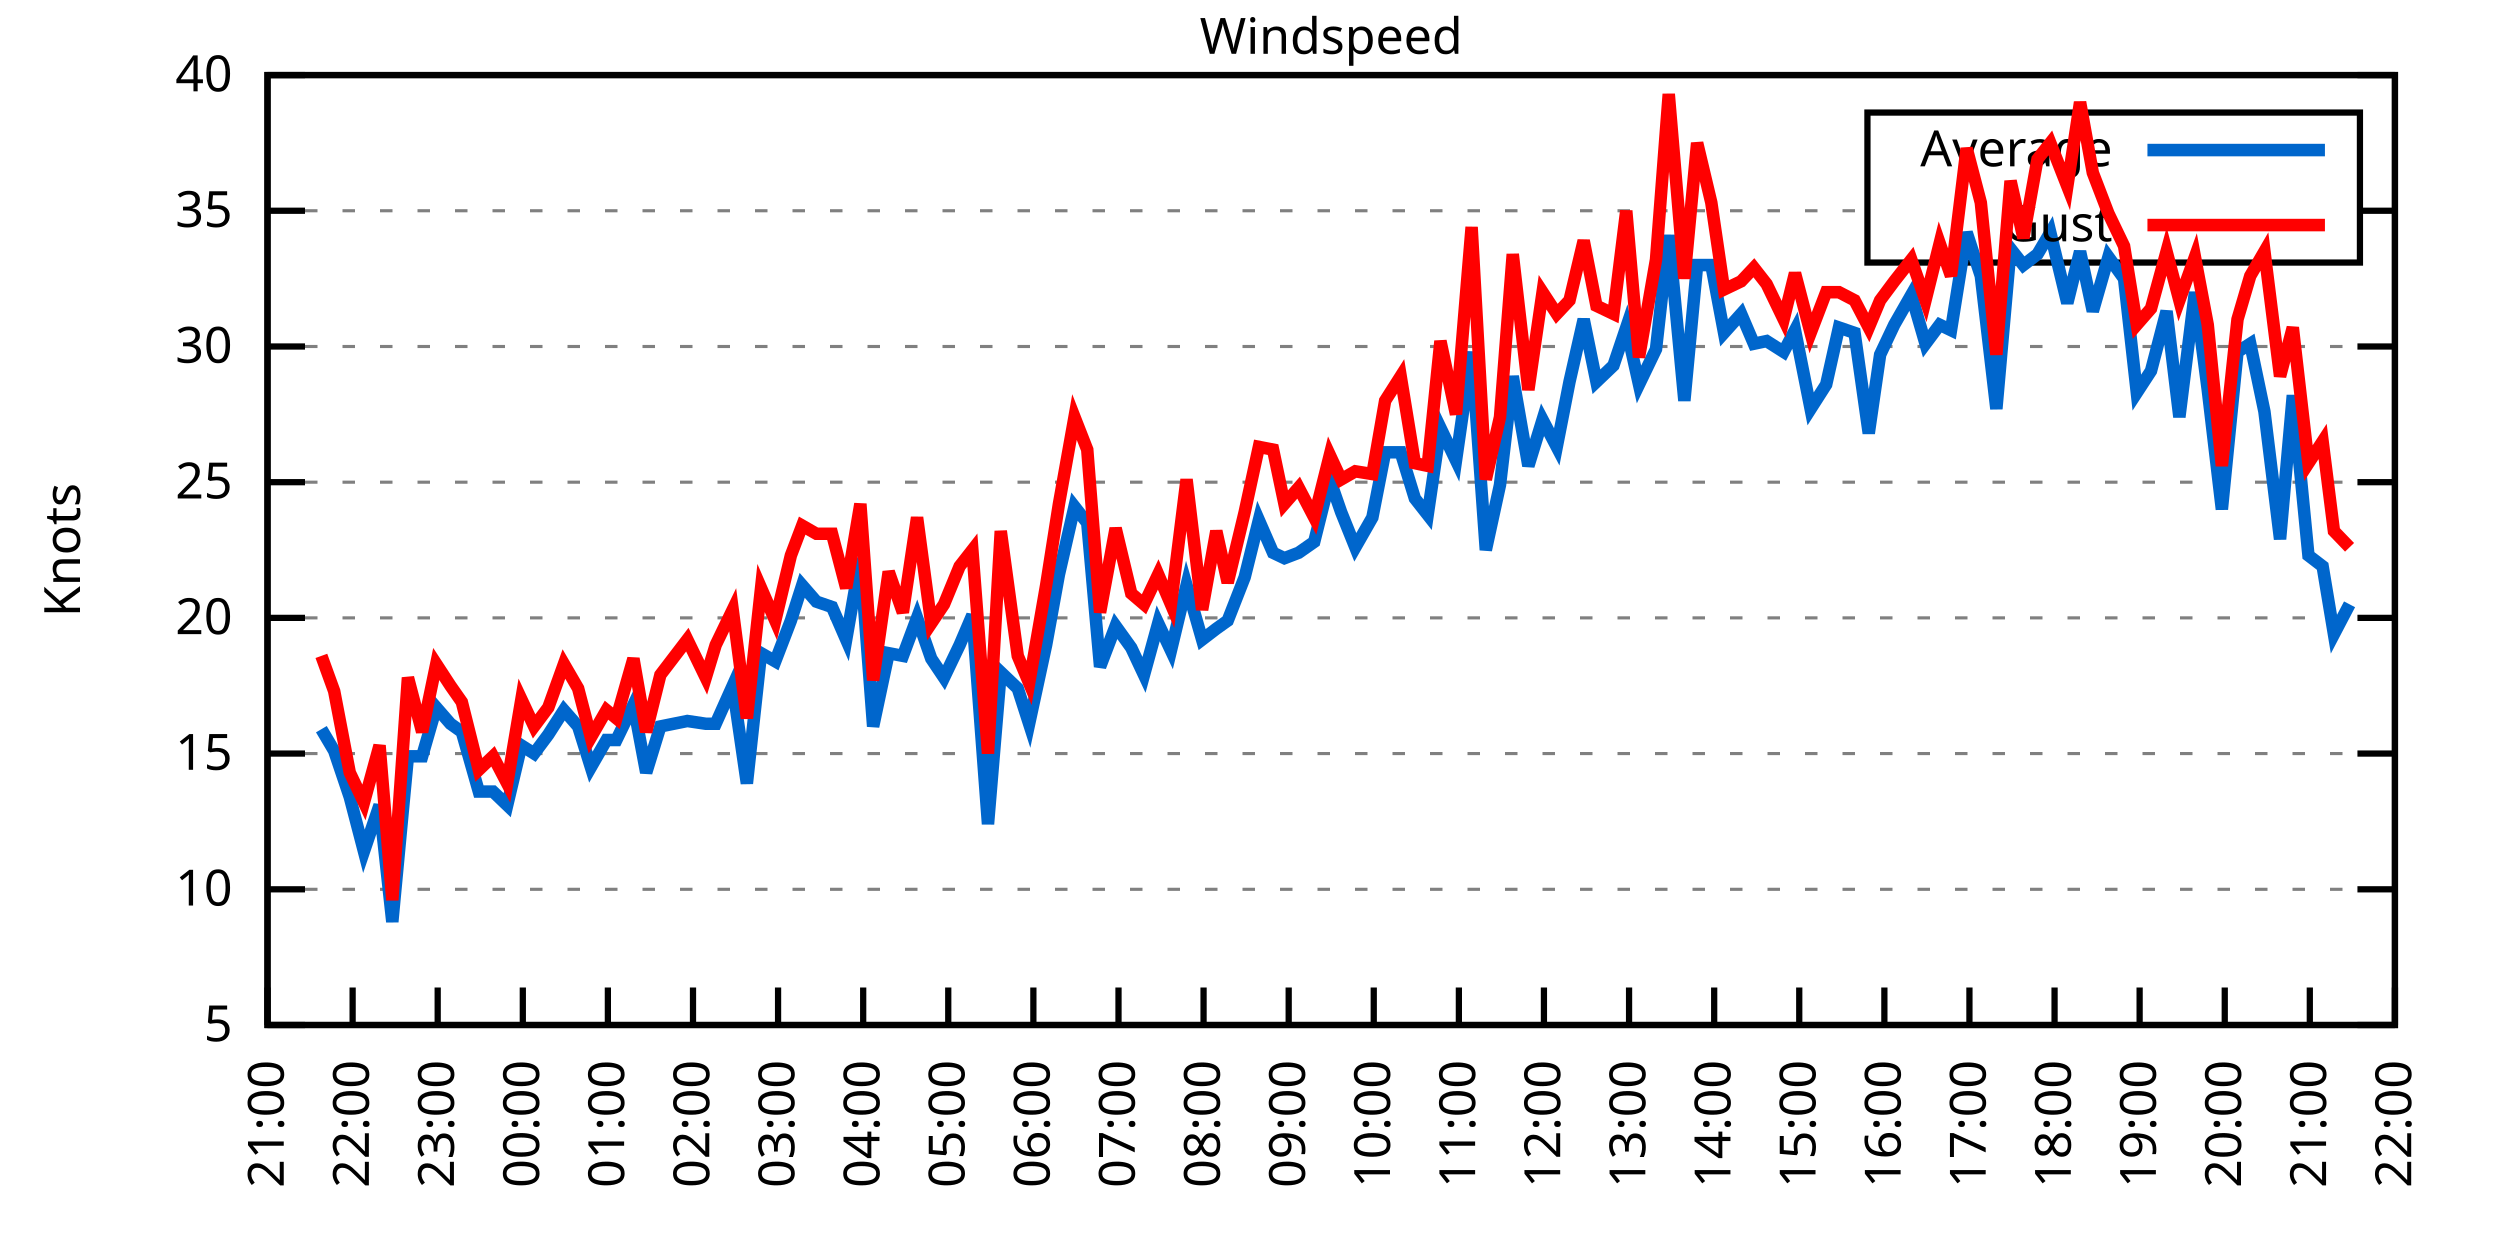
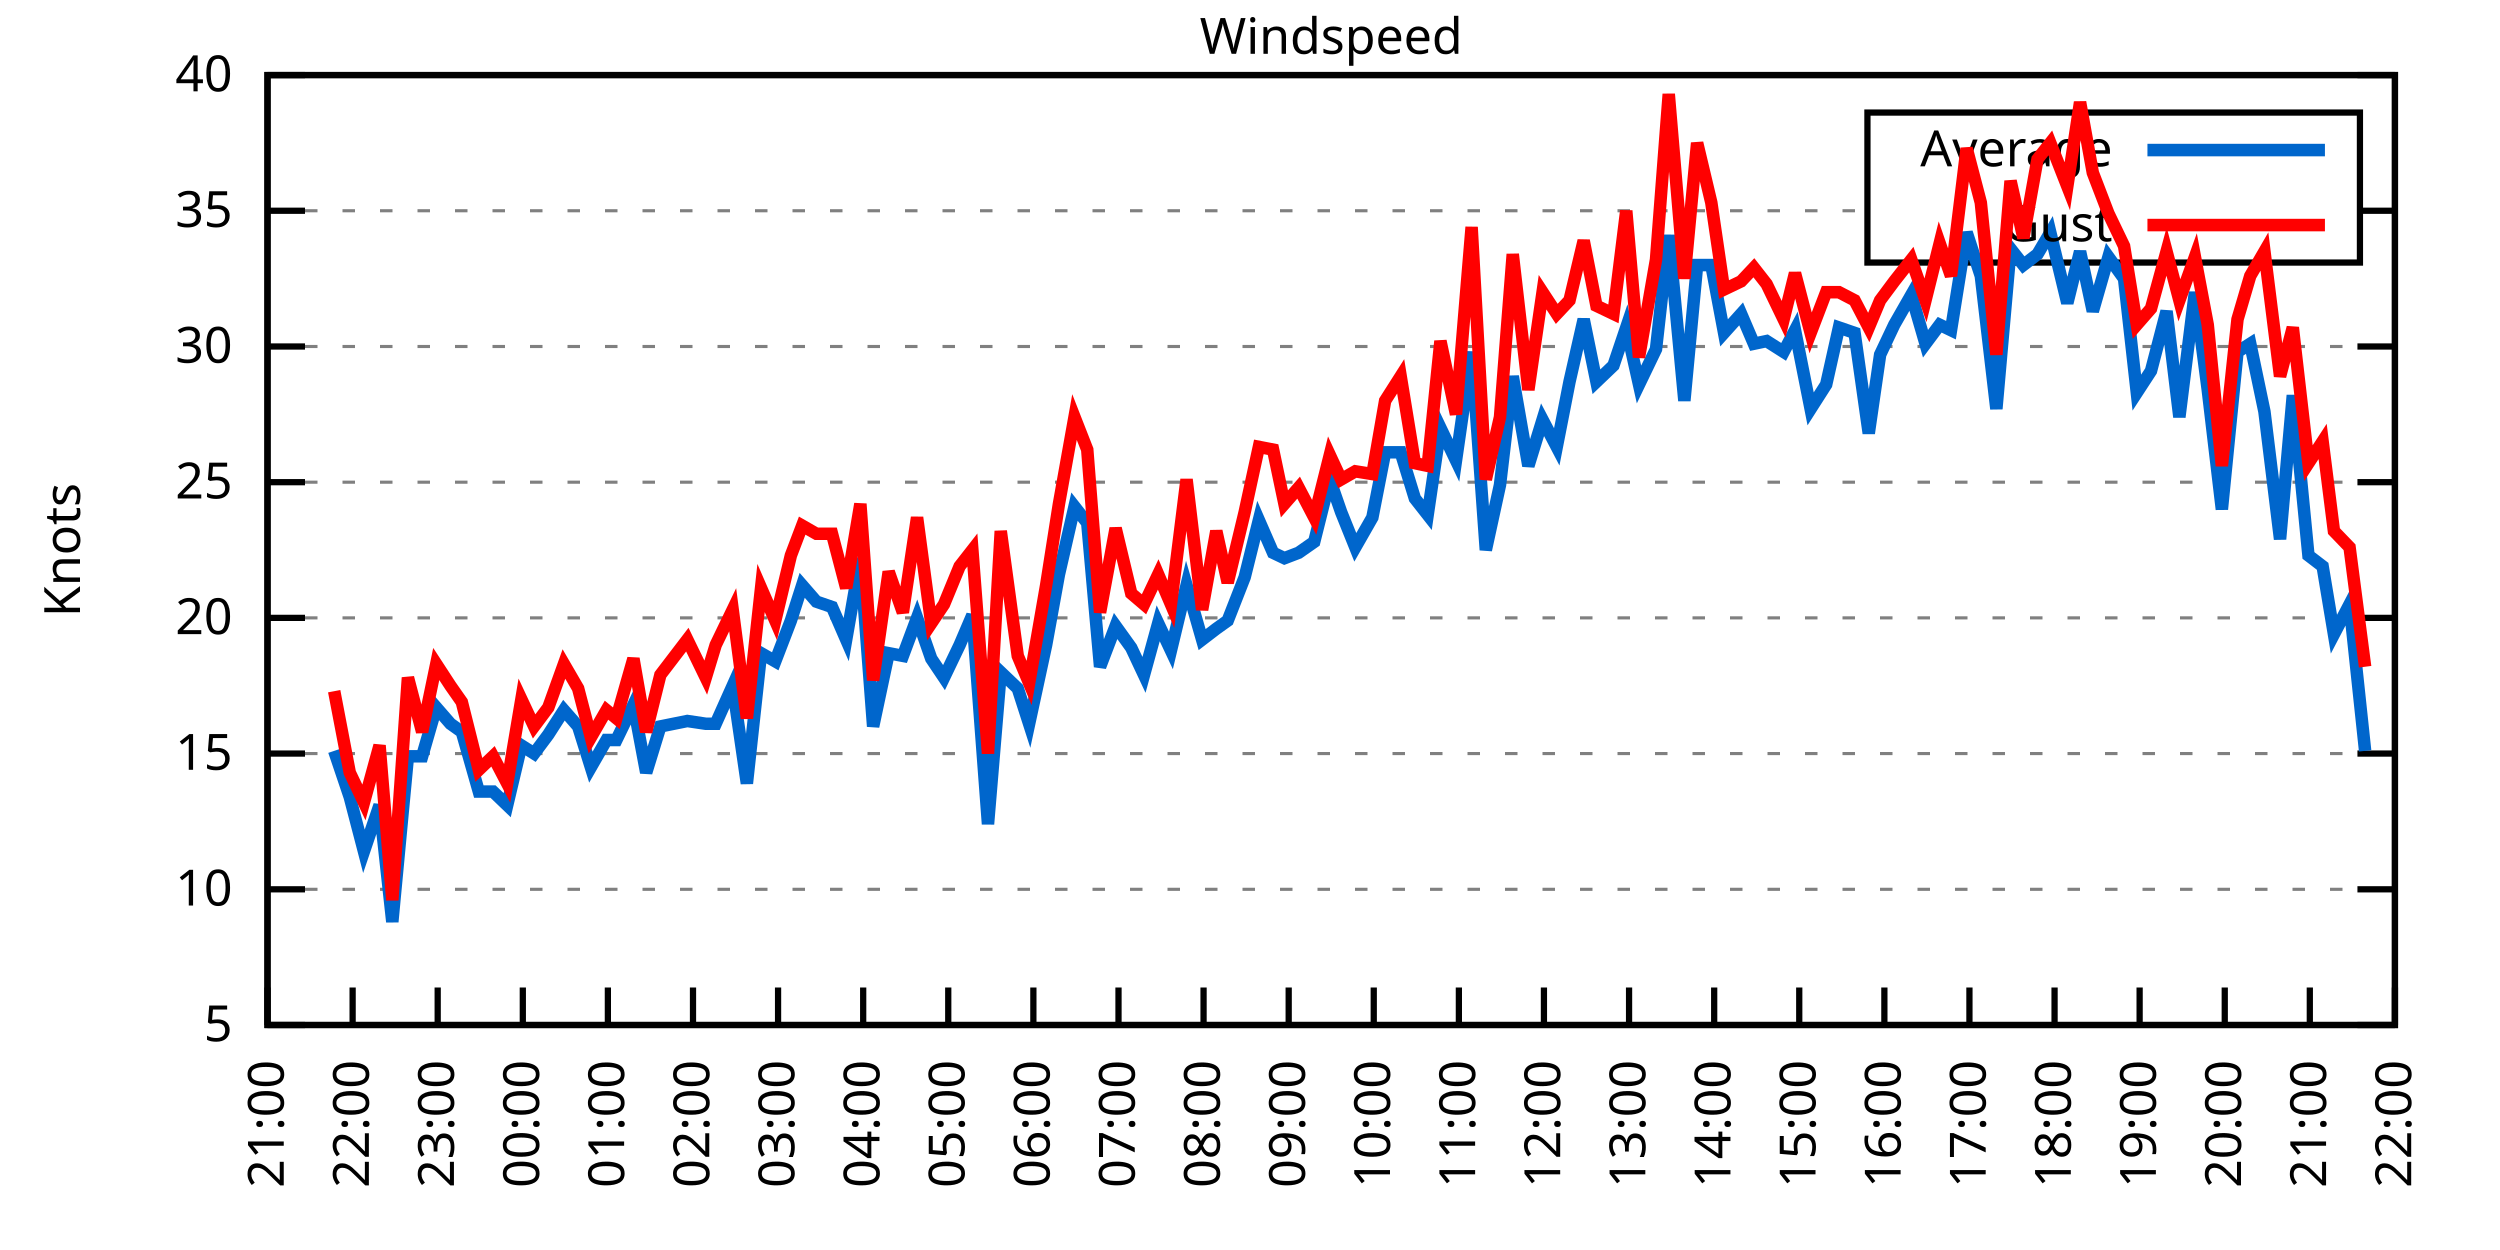
<svg xmlns="http://www.w3.org/2000/svg" xmlns:xlink="http://www.w3.org/1999/xlink" width="400" height="200" viewBox="0 0 400 200">
  <g id="gnuplot_canvas">
    <rect x="0" y="0" width="400" height="200" fill="none" />
    <defs>
      <circle id="gpDot" r="0.5" stroke-width="0.5" stroke="currentColor" />
      <path id="gpPt0" stroke-width="0.333" stroke="currentColor" d="M-1,0 h2 M0,-1 v2" />
      <path id="gpPt1" stroke-width="0.333" stroke="currentColor" d="M-1,-1 L1,1 M1,-1 L-1,1" />
      <path id="gpPt2" stroke-width="0.333" stroke="currentColor" d="M-1,0 L1,0 M0,-1 L0,1 M-1,-1 L1,1 M-1,1 L1,-1" />
      <rect id="gpPt3" stroke-width="0.333" stroke="currentColor" x="-1" y="-1" width="2" height="2" />
      <rect id="gpPt4" stroke-width="0.333" stroke="currentColor" fill="currentColor" x="-1" y="-1" width="2" height="2" />
      <circle id="gpPt5" stroke-width="0.333" stroke="currentColor" cx="0" cy="0" r="1" />
      <use xlink:href="#gpPt5" id="gpPt6" fill="currentColor" stroke="none" />
      <path id="gpPt7" stroke-width="0.333" stroke="currentColor" d="M0,-1.33 L-1.33,0.67 L1.33,0.67 z" />
      <use xlink:href="#gpPt7" id="gpPt8" fill="currentColor" stroke="none" />
      <use xlink:href="#gpPt7" id="gpPt9" stroke="currentColor" transform="rotate(180)" />
      <use xlink:href="#gpPt9" id="gpPt10" fill="currentColor" stroke="none" />
      <use xlink:href="#gpPt3" id="gpPt11" stroke="currentColor" transform="rotate(45)" />
      <use xlink:href="#gpPt11" id="gpPt12" fill="currentColor" stroke="none" />
      <path id="gpPt13" stroke-width="0.333" stroke="currentColor" d="M0,1.330 L1.265,0.411 L0.782,-1.067 L-0.782,-1.076 L-1.265,0.411 z" />
      <use xlink:href="#gpPt13" id="gpPt14" fill="currentColor" stroke="none" />
      <filter id="textbox" filterUnits="objectBoundingBox" x="0" y="0" height="1" width="1">
        <feFlood flood-color="white" flood-opacity="1" result="bgnd" />
        <feComposite in="SourceGraphic" in2="bgnd" operator="atop" />
      </filter>
      <filter id="greybox" filterUnits="objectBoundingBox" x="0" y="0" height="1" width="1">
        <feFlood flood-color="lightgrey" flood-opacity="1" result="grey" />
        <feComposite in="SourceGraphic" in2="grey" operator="atop" />
      </filter>
    </defs>
    <g fill="none" color="white" stroke="currentColor" stroke-width="1.00" stroke-linecap="butt" stroke-linejoin="miter">
</g>
    <g fill="none" color="black" stroke="currentColor" stroke-width="1.00" stroke-linecap="butt" stroke-linejoin="miter">
      <g stroke="none" shape-rendering="crispEdges">
        <polygon fill="rgb(255, 255, 255)" points="42.80,164.00 383.18,164.00 383.18,12.02 42.80,12.02 " />
      </g>
    </g>
    <g fill="none" color="black" stroke="currentColor" stroke-width="1.00" stroke-linecap="butt" stroke-linejoin="miter">
</g>
    <g fill="none" color="black" stroke="black" stroke-width="0.50" stroke-linecap="butt" stroke-linejoin="miter">
</g>
    <g fill="none" color="gray" stroke="currentColor" stroke-width="0.50" stroke-linecap="butt" stroke-linejoin="miter">
      <path stroke="gray" stroke-dasharray="2,4" class="gridline" d="M42.80,164.00 L383.19,164.00  " />
    </g>
    <g fill="none" color="gray" stroke="gray" stroke-width="1.00" stroke-linecap="butt" stroke-linejoin="miter">
</g>
    <g fill="none" color="black" stroke="currentColor" stroke-width="1.00" stroke-linecap="butt" stroke-linejoin="miter">
      <path stroke="black" d="M42.80,164.00 L48.80,164.00 M383.19,164.00 L377.19,164.00  " />
      <g transform="translate(37.20,166.60)" stroke="none" fill="black" font-family="Sans" font-size="8.00" text-anchor="end">
        <text>
          <tspan font-family="Sans"> 5</tspan>
        </text>
      </g>
    </g>
    <g fill="none" color="black" stroke="currentColor" stroke-width="1.00" stroke-linecap="butt" stroke-linejoin="miter">
</g>
    <g fill="none" color="black" stroke="black" stroke-width="0.50" stroke-linecap="butt" stroke-linejoin="miter">
</g>
    <g fill="none" color="gray" stroke="currentColor" stroke-width="0.50" stroke-linecap="butt" stroke-linejoin="miter">
      <path stroke="gray" stroke-dasharray="2,4" class="gridline" d="M42.80,142.29 L383.19,142.29  " />
    </g>
    <g fill="none" color="gray" stroke="gray" stroke-width="1.00" stroke-linecap="butt" stroke-linejoin="miter">
</g>
    <g fill="none" color="black" stroke="currentColor" stroke-width="1.00" stroke-linecap="butt" stroke-linejoin="miter">
      <path stroke="black" d="M42.80,142.29 L48.80,142.29 M383.19,142.29 L377.19,142.29  " />
      <g transform="translate(37.20,144.89)" stroke="none" fill="black" font-family="Sans" font-size="8.00" text-anchor="end">
        <text>
          <tspan font-family="Sans"> 10</tspan>
        </text>
      </g>
    </g>
    <g fill="none" color="black" stroke="currentColor" stroke-width="1.00" stroke-linecap="butt" stroke-linejoin="miter">
</g>
    <g fill="none" color="black" stroke="black" stroke-width="0.50" stroke-linecap="butt" stroke-linejoin="miter">
</g>
    <g fill="none" color="gray" stroke="currentColor" stroke-width="0.50" stroke-linecap="butt" stroke-linejoin="miter">
      <path stroke="gray" stroke-dasharray="2,4" class="gridline" d="M42.80,120.57 L383.19,120.57  " />
    </g>
    <g fill="none" color="gray" stroke="gray" stroke-width="1.00" stroke-linecap="butt" stroke-linejoin="miter">
</g>
    <g fill="none" color="black" stroke="currentColor" stroke-width="1.00" stroke-linecap="butt" stroke-linejoin="miter">
      <path stroke="black" d="M42.80,120.57 L48.80,120.57 M383.19,120.57 L377.19,120.57  " />
      <g transform="translate(37.20,123.17)" stroke="none" fill="black" font-family="Sans" font-size="8.00" text-anchor="end">
        <text>
          <tspan font-family="Sans"> 15</tspan>
        </text>
      </g>
    </g>
    <g fill="none" color="black" stroke="currentColor" stroke-width="1.00" stroke-linecap="butt" stroke-linejoin="miter">
</g>
    <g fill="none" color="black" stroke="black" stroke-width="0.50" stroke-linecap="butt" stroke-linejoin="miter">
</g>
    <g fill="none" color="gray" stroke="currentColor" stroke-width="0.50" stroke-linecap="butt" stroke-linejoin="miter">
      <path stroke="gray" stroke-dasharray="2,4" class="gridline" d="M42.80,98.86 L383.19,98.86  " />
    </g>
    <g fill="none" color="gray" stroke="gray" stroke-width="1.00" stroke-linecap="butt" stroke-linejoin="miter">
</g>
    <g fill="none" color="black" stroke="currentColor" stroke-width="1.00" stroke-linecap="butt" stroke-linejoin="miter">
      <path stroke="black" d="M42.80,98.86 L48.80,98.86 M383.19,98.86 L377.19,98.86  " />
      <g transform="translate(37.20,101.46)" stroke="none" fill="black" font-family="Sans" font-size="8.00" text-anchor="end">
        <text>
          <tspan font-family="Sans"> 20</tspan>
        </text>
      </g>
    </g>
    <g fill="none" color="black" stroke="currentColor" stroke-width="1.00" stroke-linecap="butt" stroke-linejoin="miter">
</g>
    <g fill="none" color="black" stroke="black" stroke-width="0.50" stroke-linecap="butt" stroke-linejoin="miter">
</g>
    <g fill="none" color="gray" stroke="currentColor" stroke-width="0.50" stroke-linecap="butt" stroke-linejoin="miter">
      <path stroke="gray" stroke-dasharray="2,4" class="gridline" d="M42.80,77.15 L383.19,77.15  " />
    </g>
    <g fill="none" color="gray" stroke="gray" stroke-width="1.00" stroke-linecap="butt" stroke-linejoin="miter">
</g>
    <g fill="none" color="black" stroke="currentColor" stroke-width="1.00" stroke-linecap="butt" stroke-linejoin="miter">
      <path stroke="black" d="M42.80,77.15 L48.80,77.15 M383.19,77.15 L377.19,77.15  " />
      <g transform="translate(37.20,79.75)" stroke="none" fill="black" font-family="Sans" font-size="8.00" text-anchor="end">
        <text>
          <tspan font-family="Sans"> 25</tspan>
        </text>
      </g>
    </g>
    <g fill="none" color="black" stroke="currentColor" stroke-width="1.00" stroke-linecap="butt" stroke-linejoin="miter">
</g>
    <g fill="none" color="black" stroke="black" stroke-width="0.50" stroke-linecap="butt" stroke-linejoin="miter">
</g>
    <g fill="none" color="gray" stroke="currentColor" stroke-width="0.50" stroke-linecap="butt" stroke-linejoin="miter">
      <path stroke="gray" stroke-dasharray="2,4" class="gridline" d="M42.80,55.44 L383.19,55.44  " />
    </g>
    <g fill="none" color="gray" stroke="gray" stroke-width="1.00" stroke-linecap="butt" stroke-linejoin="miter">
</g>
    <g fill="none" color="black" stroke="currentColor" stroke-width="1.00" stroke-linecap="butt" stroke-linejoin="miter">
      <path stroke="black" d="M42.80,55.44 L48.80,55.44 M383.19,55.44 L377.19,55.44  " />
      <g transform="translate(37.20,58.04)" stroke="none" fill="black" font-family="Sans" font-size="8.00" text-anchor="end">
        <text>
          <tspan font-family="Sans"> 30</tspan>
        </text>
      </g>
    </g>
    <g fill="none" color="black" stroke="currentColor" stroke-width="1.00" stroke-linecap="butt" stroke-linejoin="miter">
</g>
    <g fill="none" color="black" stroke="black" stroke-width="0.50" stroke-linecap="butt" stroke-linejoin="miter">
</g>
    <g fill="none" color="gray" stroke="currentColor" stroke-width="0.50" stroke-linecap="butt" stroke-linejoin="miter">
      <path stroke="gray" stroke-dasharray="2,4" class="gridline" d="M42.80,33.72 L298.79,33.72 M377.59,33.72 L383.19,33.72  " />
    </g>
    <g fill="none" color="gray" stroke="gray" stroke-width="1.00" stroke-linecap="butt" stroke-linejoin="miter">
</g>
    <g fill="none" color="black" stroke="currentColor" stroke-width="1.00" stroke-linecap="butt" stroke-linejoin="miter">
      <path stroke="black" d="M42.80,33.72 L48.80,33.72 M383.19,33.72 L377.19,33.72  " />
      <g transform="translate(37.20,36.32)" stroke="none" fill="black" font-family="Sans" font-size="8.00" text-anchor="end">
        <text>
          <tspan font-family="Sans"> 35</tspan>
        </text>
      </g>
    </g>
    <g fill="none" color="black" stroke="currentColor" stroke-width="1.00" stroke-linecap="butt" stroke-linejoin="miter">
</g>
    <g fill="none" color="black" stroke="black" stroke-width="0.50" stroke-linecap="butt" stroke-linejoin="miter">
</g>
    <g fill="none" color="gray" stroke="currentColor" stroke-width="0.50" stroke-linecap="butt" stroke-linejoin="miter">
      <path stroke="gray" stroke-dasharray="2,4" class="gridline" d="M42.80,12.01 L383.19,12.01  " />
    </g>
    <g fill="none" color="gray" stroke="gray" stroke-width="1.00" stroke-linecap="butt" stroke-linejoin="miter">
</g>
    <g fill="none" color="black" stroke="currentColor" stroke-width="1.00" stroke-linecap="butt" stroke-linejoin="miter">
      <path stroke="black" d="M42.80,12.01 L48.80,12.01 M383.19,12.01 L377.19,12.01  " />
      <g transform="translate(37.20,14.61)" stroke="none" fill="black" font-family="Sans" font-size="8.00" text-anchor="end">
        <text>
          <tspan font-family="Sans"> 40</tspan>
        </text>
      </g>
    </g>
    <g fill="none" color="black" stroke="currentColor" stroke-width="1.00" stroke-linecap="butt" stroke-linejoin="miter">
      <path stroke="black" d="M42.80,164.00 L42.80,158.00  " />
      <g transform="translate(45.40,169.60) rotate(270.00)" stroke="none" fill="black" font-family="Sans" font-size="8.00" text-anchor="end">
        <text>
          <tspan font-family="Sans">21:00</tspan>
        </text>
      </g>
    </g>
    <g fill="none" color="black" stroke="currentColor" stroke-width="1.00" stroke-linecap="butt" stroke-linejoin="miter">
      <path stroke="black" d="M56.42,164.00 L56.42,158.00  " />
      <g transform="translate(59.02,169.60) rotate(270.00)" stroke="none" fill="black" font-family="Sans" font-size="8.00" text-anchor="end">
        <text>
          <tspan font-family="Sans">22:00</tspan>
        </text>
      </g>
    </g>
    <g fill="none" color="black" stroke="currentColor" stroke-width="1.00" stroke-linecap="butt" stroke-linejoin="miter">
      <path stroke="black" d="M70.03,164.00 L70.03,158.00  " />
      <g transform="translate(72.63,169.60) rotate(270.00)" stroke="none" fill="black" font-family="Sans" font-size="8.00" text-anchor="end">
        <text>
          <tspan font-family="Sans">23:00</tspan>
        </text>
      </g>
    </g>
    <g fill="none" color="black" stroke="currentColor" stroke-width="1.00" stroke-linecap="butt" stroke-linejoin="miter">
      <path stroke="black" d="M83.65,164.00 L83.65,158.00  " />
      <g transform="translate(86.25,169.60) rotate(270.00)" stroke="none" fill="black" font-family="Sans" font-size="8.00" text-anchor="end">
        <text>
          <tspan font-family="Sans">00:00</tspan>
        </text>
      </g>
    </g>
    <g fill="none" color="black" stroke="currentColor" stroke-width="1.00" stroke-linecap="butt" stroke-linejoin="miter">
      <path stroke="black" d="M97.26,164.00 L97.26,158.00  " />
      <g transform="translate(99.86,169.60) rotate(270.00)" stroke="none" fill="black" font-family="Sans" font-size="8.00" text-anchor="end">
        <text>
          <tspan font-family="Sans">01:00</tspan>
        </text>
      </g>
    </g>
    <g fill="none" color="black" stroke="currentColor" stroke-width="1.00" stroke-linecap="butt" stroke-linejoin="miter">
      <path stroke="black" d="M110.88,164.00 L110.88,158.00  " />
      <g transform="translate(113.48,169.60) rotate(270.00)" stroke="none" fill="black" font-family="Sans" font-size="8.00" text-anchor="end">
        <text>
          <tspan font-family="Sans">02:00</tspan>
        </text>
      </g>
    </g>
    <g fill="none" color="black" stroke="currentColor" stroke-width="1.00" stroke-linecap="butt" stroke-linejoin="miter">
      <path stroke="black" d="M124.49,164.00 L124.49,158.00  " />
      <g transform="translate(127.09,169.60) rotate(270.00)" stroke="none" fill="black" font-family="Sans" font-size="8.00" text-anchor="end">
        <text>
          <tspan font-family="Sans">03:00</tspan>
        </text>
      </g>
    </g>
    <g fill="none" color="black" stroke="currentColor" stroke-width="1.00" stroke-linecap="butt" stroke-linejoin="miter">
      <path stroke="black" d="M138.11,164.00 L138.11,158.00  " />
      <g transform="translate(140.71,169.60) rotate(270.00)" stroke="none" fill="black" font-family="Sans" font-size="8.00" text-anchor="end">
        <text>
          <tspan font-family="Sans">04:00</tspan>
        </text>
      </g>
    </g>
    <g fill="none" color="black" stroke="currentColor" stroke-width="1.00" stroke-linecap="butt" stroke-linejoin="miter">
      <path stroke="black" d="M151.72,164.00 L151.72,158.00  " />
      <g transform="translate(154.32,169.60) rotate(270.00)" stroke="none" fill="black" font-family="Sans" font-size="8.00" text-anchor="end">
        <text>
          <tspan font-family="Sans">05:00</tspan>
        </text>
      </g>
    </g>
    <g fill="none" color="black" stroke="currentColor" stroke-width="1.00" stroke-linecap="butt" stroke-linejoin="miter">
      <path stroke="black" d="M165.34,164.00 L165.34,158.00  " />
      <g transform="translate(167.94,169.60) rotate(270.00)" stroke="none" fill="black" font-family="Sans" font-size="8.00" text-anchor="end">
        <text>
          <tspan font-family="Sans">06:00</tspan>
        </text>
      </g>
    </g>
    <g fill="none" color="black" stroke="currentColor" stroke-width="1.00" stroke-linecap="butt" stroke-linejoin="miter">
      <path stroke="black" d="M178.96,164.00 L178.96,158.00  " />
      <g transform="translate(181.56,169.60) rotate(270.00)" stroke="none" fill="black" font-family="Sans" font-size="8.00" text-anchor="end">
        <text>
          <tspan font-family="Sans">07:00</tspan>
        </text>
      </g>
    </g>
    <g fill="none" color="black" stroke="currentColor" stroke-width="1.00" stroke-linecap="butt" stroke-linejoin="miter">
      <path stroke="black" d="M192.57,164.00 L192.57,158.00  " />
      <g transform="translate(195.17,169.60) rotate(270.00)" stroke="none" fill="black" font-family="Sans" font-size="8.00" text-anchor="end">
        <text>
          <tspan font-family="Sans">08:00</tspan>
        </text>
      </g>
    </g>
    <g fill="none" color="black" stroke="currentColor" stroke-width="1.00" stroke-linecap="butt" stroke-linejoin="miter">
      <path stroke="black" d="M206.19,164.00 L206.19,158.00  " />
      <g transform="translate(208.79,169.60) rotate(270.00)" stroke="none" fill="black" font-family="Sans" font-size="8.00" text-anchor="end">
        <text>
          <tspan font-family="Sans">09:00</tspan>
        </text>
      </g>
    </g>
    <g fill="none" color="black" stroke="currentColor" stroke-width="1.00" stroke-linecap="butt" stroke-linejoin="miter">
      <path stroke="black" d="M219.80,164.00 L219.80,158.00  " />
      <g transform="translate(222.40,169.60) rotate(270.00)" stroke="none" fill="black" font-family="Sans" font-size="8.00" text-anchor="end">
        <text>
          <tspan font-family="Sans">10:00</tspan>
        </text>
      </g>
    </g>
    <g fill="none" color="black" stroke="currentColor" stroke-width="1.00" stroke-linecap="butt" stroke-linejoin="miter">
      <path stroke="black" d="M233.42,164.00 L233.42,158.00  " />
      <g transform="translate(236.02,169.60) rotate(270.00)" stroke="none" fill="black" font-family="Sans" font-size="8.00" text-anchor="end">
        <text>
          <tspan font-family="Sans">11:00</tspan>
        </text>
      </g>
    </g>
    <g fill="none" color="black" stroke="currentColor" stroke-width="1.00" stroke-linecap="butt" stroke-linejoin="miter">
      <path stroke="black" d="M247.03,164.00 L247.03,158.00  " />
      <g transform="translate(249.63,169.60) rotate(270.00)" stroke="none" fill="black" font-family="Sans" font-size="8.00" text-anchor="end">
        <text>
          <tspan font-family="Sans">12:00</tspan>
        </text>
      </g>
    </g>
    <g fill="none" color="black" stroke="currentColor" stroke-width="1.00" stroke-linecap="butt" stroke-linejoin="miter">
      <path stroke="black" d="M260.65,164.00 L260.65,158.00  " />
      <g transform="translate(263.25,169.60) rotate(270.00)" stroke="none" fill="black" font-family="Sans" font-size="8.00" text-anchor="end">
        <text>
          <tspan font-family="Sans">13:00</tspan>
        </text>
      </g>
    </g>
    <g fill="none" color="black" stroke="currentColor" stroke-width="1.00" stroke-linecap="butt" stroke-linejoin="miter">
      <path stroke="black" d="M274.27,164.00 L274.27,158.00  " />
      <g transform="translate(276.87,169.60) rotate(270.00)" stroke="none" fill="black" font-family="Sans" font-size="8.00" text-anchor="end">
        <text>
          <tspan font-family="Sans">14:00</tspan>
        </text>
      </g>
    </g>
    <g fill="none" color="black" stroke="currentColor" stroke-width="1.00" stroke-linecap="butt" stroke-linejoin="miter">
      <path stroke="black" d="M287.88,164.00 L287.88,158.00  " />
      <g transform="translate(290.48,169.60) rotate(270.00)" stroke="none" fill="black" font-family="Sans" font-size="8.00" text-anchor="end">
        <text>
          <tspan font-family="Sans">15:00</tspan>
        </text>
      </g>
    </g>
    <g fill="none" color="black" stroke="currentColor" stroke-width="1.00" stroke-linecap="butt" stroke-linejoin="miter">
      <path stroke="black" d="M301.50,164.00 L301.50,158.00  " />
      <g transform="translate(304.10,169.60) rotate(270.00)" stroke="none" fill="black" font-family="Sans" font-size="8.00" text-anchor="end">
        <text>
          <tspan font-family="Sans">16:00</tspan>
        </text>
      </g>
    </g>
    <g fill="none" color="black" stroke="currentColor" stroke-width="1.00" stroke-linecap="butt" stroke-linejoin="miter">
      <path stroke="black" d="M315.11,164.00 L315.11,158.00  " />
      <g transform="translate(317.71,169.60) rotate(270.00)" stroke="none" fill="black" font-family="Sans" font-size="8.00" text-anchor="end">
        <text>
          <tspan font-family="Sans">17:00</tspan>
        </text>
      </g>
    </g>
    <g fill="none" color="black" stroke="currentColor" stroke-width="1.00" stroke-linecap="butt" stroke-linejoin="miter">
      <path stroke="black" d="M328.73,164.00 L328.73,158.00  " />
      <g transform="translate(331.33,169.60) rotate(270.00)" stroke="none" fill="black" font-family="Sans" font-size="8.00" text-anchor="end">
        <text>
          <tspan font-family="Sans">18:00</tspan>
        </text>
      </g>
    </g>
    <g fill="none" color="black" stroke="currentColor" stroke-width="1.00" stroke-linecap="butt" stroke-linejoin="miter">
      <path stroke="black" d="M342.34,164.00 L342.34,158.00  " />
      <g transform="translate(344.94,169.60) rotate(270.00)" stroke="none" fill="black" font-family="Sans" font-size="8.00" text-anchor="end">
        <text>
          <tspan font-family="Sans">19:00</tspan>
        </text>
      </g>
    </g>
    <g fill="none" color="black" stroke="currentColor" stroke-width="1.00" stroke-linecap="butt" stroke-linejoin="miter">
      <path stroke="black" d="M355.96,164.00 L355.96,158.00  " />
      <g transform="translate(358.56,169.60) rotate(270.00)" stroke="none" fill="black" font-family="Sans" font-size="8.00" text-anchor="end">
        <text>
          <tspan font-family="Sans">20:00</tspan>
        </text>
      </g>
    </g>
    <g fill="none" color="black" stroke="currentColor" stroke-width="1.00" stroke-linecap="butt" stroke-linejoin="miter">
      <path stroke="black" d="M369.57,164.00 L369.57,158.00  " />
      <g transform="translate(372.17,169.60) rotate(270.00)" stroke="none" fill="black" font-family="Sans" font-size="8.00" text-anchor="end">
        <text>
          <tspan font-family="Sans">21:00</tspan>
        </text>
      </g>
    </g>
    <g fill="none" color="black" stroke="currentColor" stroke-width="1.00" stroke-linecap="butt" stroke-linejoin="miter">
      <path stroke="black" d="M383.19,164.00 L383.19,158.00  " />
      <g transform="translate(385.79,169.60) rotate(270.00)" stroke="none" fill="black" font-family="Sans" font-size="8.00" text-anchor="end">
        <text>
          <tspan font-family="Sans">22:00</tspan>
        </text>
      </g>
    </g>
    <g fill="none" color="black" stroke="currentColor" stroke-width="1.00" stroke-linecap="butt" stroke-linejoin="miter">
</g>
    <g fill="none" color="black" stroke="currentColor" stroke-width="1.00" stroke-linecap="butt" stroke-linejoin="miter">
      <path stroke="black" d="M42.80,12.01 L42.80,164.00 L383.19,164.00 L383.19,12.01 L42.80,12.01 Z  " />
    </g>
    <g fill="none" color="black" stroke="currentColor" stroke-width="1.00" stroke-linecap="butt" stroke-linejoin="miter">
</g>
    <g fill="none" color="black" stroke="currentColor" stroke-width="1.00" stroke-linecap="butt" stroke-linejoin="miter">
      <path stroke="black" d="M298.79,42.01 L298.79,18.01 L377.59,18.01 L377.59,42.01 L298.79,42.01 Z  " />
    </g>
    <g id="Windspeed_plot_1">
      <g fill="none" color="white" stroke="black" stroke-width="2.00" stroke-linecap="butt" stroke-linejoin="miter">
</g>
      <g fill="none" color="black" stroke="currentColor" stroke-width="2.00" stroke-linecap="butt" stroke-linejoin="miter">
        <g transform="translate(337.99,26.61)" stroke="none" fill="black" font-family="Sans" font-size="8.00" text-anchor="end">
          <text>
            <tspan font-family="Sans">Average</tspan>
          </text>
        </g>
      </g>
      <g fill="none" color="black" stroke="currentColor" stroke-width="2.00" stroke-linecap="butt" stroke-linejoin="miter">
-         <path stroke="rgb(  0, 102, 204)" d="M343.59,24.01 L371.99,24.01 M51.42,116.67 L53.47,120.14 L55.96,127.52 L58.23,136.21 L60.73,128.83 L62.77,147.50   L65.27,121.01 L67.54,121.01 L69.80,113.19 L72.07,115.80 L73.89,117.10 L76.61,126.65 L78.88,126.65 L81.15,128.83   L83.42,119.27 L85.46,120.57 L87.73,117.53 L90.23,113.63 L92.50,116.23 L94.54,122.75 L97.04,118.40 L98.62,118.40   L101.35,112.76 L103.39,123.61 L105.66,116.23 L109.97,115.36 L112.92,115.80 L114.51,115.80 L117.23,109.72 L119.50,125.35   L121.77,104.51 L124.04,105.81 L126.54,99.30 L128.35,93.65 L130.62,96.26 L133.12,97.12 L135.39,102.34 L137.66,89.31   L139.70,116.23 L142.19,104.51 L144.46,104.94 L146.73,98.86 L149.00,105.38 L151.04,108.42 L153.54,103.20 L155.58,98.43   L158.08,131.86 L160.12,107.55 L162.84,110.15 L164.66,115.80 L167.38,103.20 L169.43,91.91 L171.92,81.06 L173.96,83.66   L176.01,106.68 L178.50,100.16 L181.00,103.64 L183.04,107.98 L185.31,99.73 L187.35,104.07 L189.85,93.65 L192.34,102.34   L194.61,100.60 L196.43,99.30 L199.15,92.35 L201.42,83.23 L203.69,88.44 L205.51,89.31 L207.78,88.44 L210.27,86.70   L212.77,76.71 L214.58,81.93 L216.85,87.57 L219.58,82.79 L221.62,72.37 L224.11,72.37 L226.38,79.75 L228.43,82.36   L230.47,68.46 L232.96,73.67 L235.46,56.30 L237.73,88.00 L240.00,77.58 L242.04,60.21 L244.54,74.54 L246.81,67.16   L249.08,71.50 L251.12,61.08 L253.39,51.09 L255.43,61.08 L258.15,58.48 L260.20,52.40 L262.24,61.52 L264.96,55.87   L267.00,37.63 L269.50,64.12 L271.54,42.41 L273.81,42.41 L275.85,53.26 L278.58,50.22 L280.62,55.00 L282.66,54.57   L285.38,56.30 L287.20,52.83 L289.70,65.42 L292.19,61.52 L294.23,52.40 L296.73,53.26 L299.00,69.33 L300.82,56.74   L303.08,51.96 L305.81,47.18 L308.08,55.00 L310.35,51.96 L312.16,52.83 L314.66,37.20 L316.93,44.15 L319.42,65.42   L321.69,39.80 L323.74,42.41 L326.00,40.67 L328.05,37.20 L330.77,48.49 L332.81,40.24 L334.85,49.79 L337.35,41.11   L339.85,44.58 L341.89,62.82 L344.16,59.34 L346.65,49.79 L348.70,66.73 L351.19,46.75 L353.24,62.38 L355.50,81.49   L358.00,56.30 L360.04,55.00 L362.31,65.86 L364.81,86.27 L366.85,63.25 L369.35,88.87 L371.62,90.61 L373.43,101.47   L375.93,96.69  " />
+         <path stroke="rgb(  0, 102, 204)" d="M343.59,24.01 L371.99,24.01 M53.47,120.14 L55.96,127.52 L58.23,136.21 L60.73,128.83 L62.77,147.50 L65.27,121.01   L67.54,121.01 L69.80,113.19 L72.07,115.80 L73.89,117.10 L76.61,126.65 L78.88,126.65 L81.15,128.83 L83.42,119.27   L85.46,120.57 L87.73,117.53 L90.23,113.63 L92.50,116.23 L94.54,122.75 L97.04,118.40 L98.62,118.40 L101.35,112.76   L103.39,123.61 L105.66,116.23 L109.97,115.36 L112.92,115.80 L114.51,115.80 L117.23,109.72 L119.50,125.35 L121.77,104.51   L124.04,105.81 L126.54,99.30 L128.35,93.65 L130.62,96.26 L133.12,97.12 L135.39,102.34 L137.66,89.31 L139.70,116.23   L142.19,104.51 L144.46,104.94 L146.73,98.86 L149.00,105.38 L151.04,108.42 L153.54,103.20 L155.58,98.43 L158.08,131.86   L160.12,107.55 L162.84,110.15 L164.66,115.80 L167.38,103.20 L169.43,91.91 L171.92,81.06 L173.96,83.66 L176.01,106.68   L178.50,100.16 L181.00,103.64 L183.04,107.98 L185.31,99.73 L187.35,104.07 L189.85,93.65 L192.34,102.34 L194.61,100.60   L196.43,99.30 L199.15,92.35 L201.42,83.23 L203.69,88.44 L205.51,89.31 L207.78,88.44 L210.27,86.70 L212.77,76.71   L214.58,81.93 L216.85,87.57 L219.58,82.79 L221.62,72.37 L224.11,72.37 L226.38,79.75 L228.43,82.36 L230.47,68.46   L232.96,73.67 L235.46,56.30 L237.73,88.00 L240.00,77.58 L242.04,60.21 L244.54,74.54 L246.81,67.16 L249.08,71.50   L251.12,61.08 L253.39,51.09 L255.43,61.08 L258.15,58.48 L260.20,52.40 L262.24,61.52 L264.96,55.87 L267.00,37.63   L269.50,64.12 L271.54,42.41 L273.81,42.41 L275.85,53.26 L278.58,50.22 L280.62,55.00 L282.66,54.57 L285.38,56.30   L287.20,52.83 L289.70,65.42 L292.19,61.52 L294.23,52.40 L296.73,53.26 L299.00,69.33 L300.82,56.74 L303.08,51.96   L305.81,47.18 L308.08,55.00 L310.35,51.96 L312.16,52.83 L314.66,37.20 L316.93,44.15 L319.42,65.42 L321.69,39.80   L323.74,42.41 L326.00,40.67 L328.05,37.20 L330.77,48.49 L332.81,40.24 L334.85,49.79 L337.35,41.11 L339.85,44.58   L341.89,62.82 L344.16,59.34 L346.65,49.79 L348.70,66.73 L351.19,46.75 L353.24,62.38 L355.50,81.49 L358.00,56.30   L360.04,55.00 L362.31,65.86 L364.81,86.27 L366.85,63.25 L369.35,88.87 L371.62,90.61 L373.43,101.47 L375.93,96.69   L378.42,120.14  " />
      </g>
    </g>
    <g id="Windspeed_plot_2">
      <g fill="none" color="black" stroke="currentColor" stroke-width="2.00" stroke-linecap="butt" stroke-linejoin="miter">
        <g transform="translate(337.99,38.61)" stroke="none" fill="black" font-family="Sans" font-size="8.00" text-anchor="end">
          <text>
            <tspan font-family="Sans">Gust</tspan>
          </text>
        </g>
      </g>
      <g fill="none" color="black" stroke="currentColor" stroke-width="2.00" stroke-linecap="butt" stroke-linejoin="miter">
-         <path stroke="rgb(255,   0,   0)" d="M343.59,36.01 L371.99,36.01 M51.42,104.94 L53.47,110.59 L55.96,123.61 L58.23,128.39 L60.73,119.27 L62.77,144.02   L65.27,108.42 L67.54,117.10 L69.80,106.24 L72.07,109.72 L73.89,112.32 L76.61,123.18 L78.88,121.01 L81.15,125.35   L83.42,111.89 L85.46,116.23 L87.73,113.19 L90.23,106.24 L92.50,110.15 L94.54,117.97 L97.04,113.63 L98.62,114.93   L101.35,105.38 L103.39,117.10 L105.66,107.98 L109.97,102.34 L112.92,108.42 L114.51,103.20 L117.23,97.56 L119.50,114.93   L121.77,94.08 L124.04,99.30 L126.54,88.87 L128.35,84.10 L130.62,85.40 L133.12,85.40 L135.39,94.08 L137.66,80.62   L139.70,108.85 L142.19,91.48 L144.46,97.99 L146.73,82.79 L149.00,99.73 L151.04,96.69 L153.54,90.61 L155.58,88.00   L158.08,120.57 L160.12,84.97 L162.84,104.94 L164.66,109.28 L167.38,93.65 L169.43,80.62 L171.92,66.73 L173.96,71.94   L176.01,97.99 L178.50,84.53 L181.00,94.95 L183.04,96.69 L185.31,91.91 L187.35,96.69 L189.85,76.71 L192.34,97.56   L194.61,84.97 L196.43,93.22 L199.15,81.93 L201.42,71.50 L203.69,71.94 L205.51,80.62 L207.78,78.02 L210.27,82.79   L212.77,72.81 L214.58,76.71 L216.85,75.41 L219.58,75.85 L221.62,64.12 L224.11,60.21 L226.38,74.11 L228.43,74.54   L230.47,54.57 L232.96,66.29 L235.46,36.33 L237.73,76.71 L240.00,66.73 L242.04,40.67 L244.54,62.38 L246.81,46.75   L249.08,50.22 L251.12,48.05 L253.39,38.50 L255.43,48.92 L258.15,50.22 L260.20,33.72 L262.24,57.17 L264.96,41.54   L267.00,15.05 L269.50,44.58 L271.54,22.87 L273.81,32.42 L275.85,46.32 L278.58,45.01 L280.62,42.84 L282.66,45.45   L285.38,51.09 L287.20,43.71 L289.70,53.26 L292.19,46.75 L294.23,46.75 L296.73,48.05 L299.00,52.40 L300.82,48.05   L303.08,45.01 L305.81,41.54 L308.08,48.05 L310.35,38.93 L312.16,44.15 L314.66,23.73 L316.93,32.42 L319.42,56.74   L321.69,28.95 L323.74,38.07 L326.00,25.47 L328.05,22.87 L330.77,29.81 L332.81,16.35 L334.85,27.64 L337.35,34.16   L339.85,39.37 L341.89,51.96 L344.16,49.36 L346.65,40.24 L348.70,48.05 L351.19,41.11 L353.24,51.96 L355.50,74.54   L358.00,51.09 L360.04,44.15 L362.31,40.24 L364.81,60.21 L366.85,52.40 L369.35,74.11 L371.62,70.63 L373.43,84.97   L375.93,87.57  " />
+         <path stroke="rgb(255,   0,   0)" d="M343.59,36.01 L371.99,36.01 M53.47,110.59 L55.96,123.61 L58.23,128.39 L60.73,119.27 L62.77,144.02 L65.27,108.42   L67.54,117.10 L69.80,106.24 L72.07,109.72 L73.89,112.32 L76.61,123.18 L78.88,121.01 L81.15,125.35 L83.42,111.89   L85.46,116.23 L87.73,113.19 L90.23,106.24 L92.50,110.15 L94.54,117.97 L97.04,113.63 L98.62,114.93 L101.35,105.38   L103.39,117.10 L105.66,107.98 L109.97,102.34 L112.92,108.42 L114.51,103.20 L117.23,97.56 L119.50,114.93 L121.77,94.08   L124.04,99.30 L126.54,88.87 L128.35,84.10 L130.62,85.40 L133.12,85.40 L135.39,94.08 L137.66,80.62 L139.70,108.85   L142.19,91.48 L144.46,97.99 L146.73,82.79 L149.00,99.73 L151.04,96.69 L153.54,90.61 L155.58,88.00 L158.08,120.57   L160.12,84.97 L162.84,104.94 L164.66,109.28 L167.38,93.65 L169.43,80.62 L171.92,66.73 L173.96,71.94 L176.01,97.99   L178.50,84.53 L181.00,94.95 L183.04,96.69 L185.31,91.91 L187.35,96.69 L189.85,76.71 L192.34,97.56 L194.61,84.97   L196.43,93.22 L199.15,81.93 L201.42,71.50 L203.69,71.94 L205.51,80.62 L207.78,78.02 L210.27,82.79 L212.77,72.81   L214.58,76.71 L216.85,75.41 L219.58,75.85 L221.62,64.12 L224.11,60.21 L226.38,74.11 L228.43,74.54 L230.47,54.57   L232.96,66.29 L235.46,36.33 L237.73,76.71 L240.00,66.73 L242.04,40.67 L244.54,62.38 L246.81,46.75 L249.08,50.22   L251.12,48.05 L253.39,38.50 L255.43,48.92 L258.15,50.22 L260.20,33.72 L262.24,57.17 L264.96,41.54 L267.00,15.05   L269.50,44.58 L271.54,22.87 L273.81,32.42 L275.85,46.32 L278.58,45.01 L280.62,42.84 L282.66,45.45 L285.38,51.09   L287.20,43.71 L289.70,53.26 L292.19,46.75 L294.23,46.75 L296.73,48.05 L299.00,52.40 L300.82,48.05 L303.08,45.01   L305.81,41.54 L308.08,48.05 L310.35,38.93 L312.16,44.15 L314.66,23.73 L316.93,32.42 L319.42,56.74 L321.69,28.95   L323.74,38.07 L326.00,25.47 L328.05,22.87 L330.77,29.81 L332.81,16.35 L334.85,27.64 L337.35,34.16 L339.85,39.37   L341.89,51.96 L344.16,49.36 L346.65,40.24 L348.70,48.05 L351.19,41.11 L353.24,51.96 L355.50,74.54 L358.00,51.09   L360.04,44.15 L362.31,40.24 L364.81,60.21 L366.85,52.40 L369.35,74.11 L371.62,70.63 L373.43,84.97 L375.93,87.57   L378.42,106.68  " />
      </g>
    </g>
    <g fill="none" color="black" stroke="currentColor" stroke-width="2.00" stroke-linecap="butt" stroke-linejoin="miter">
</g>
    <g fill="none" color="black" stroke="black" stroke-width="1.00" stroke-linecap="butt" stroke-linejoin="miter">
</g>
    <g fill="none" color="black" stroke="currentColor" stroke-width="1.00" stroke-linecap="butt" stroke-linejoin="miter">
      <path stroke="black" d="M42.80,12.01 L42.80,164.00 L383.19,164.00 L383.19,12.01 L42.80,12.01 Z  " />
      <g transform="translate(12.80,88.01) rotate(270.00)" stroke="none" fill="black" font-family="Sans" font-size="8.00" text-anchor="middle">
        <text>
          <tspan font-family="Sans">Knots</tspan>
        </text>
      </g>
    </g>
    <g fill="none" color="black" stroke="currentColor" stroke-width="1.00" stroke-linecap="butt" stroke-linejoin="miter">
</g>
    <g fill="none" color="black" stroke="currentColor" stroke-width="1.00" stroke-linecap="butt" stroke-linejoin="miter">
      <g transform="translate(212.99,8.61)" stroke="none" fill="black" font-family="Sans" font-size="8.00" text-anchor="middle">
        <text>
          <tspan font-family="Sans">Windspeed</tspan>
        </text>
      </g>
    </g>
    <g fill="none" color="black" stroke="currentColor" stroke-width="1.00" stroke-linecap="butt" stroke-linejoin="miter">
</g>
  </g>
</svg>
